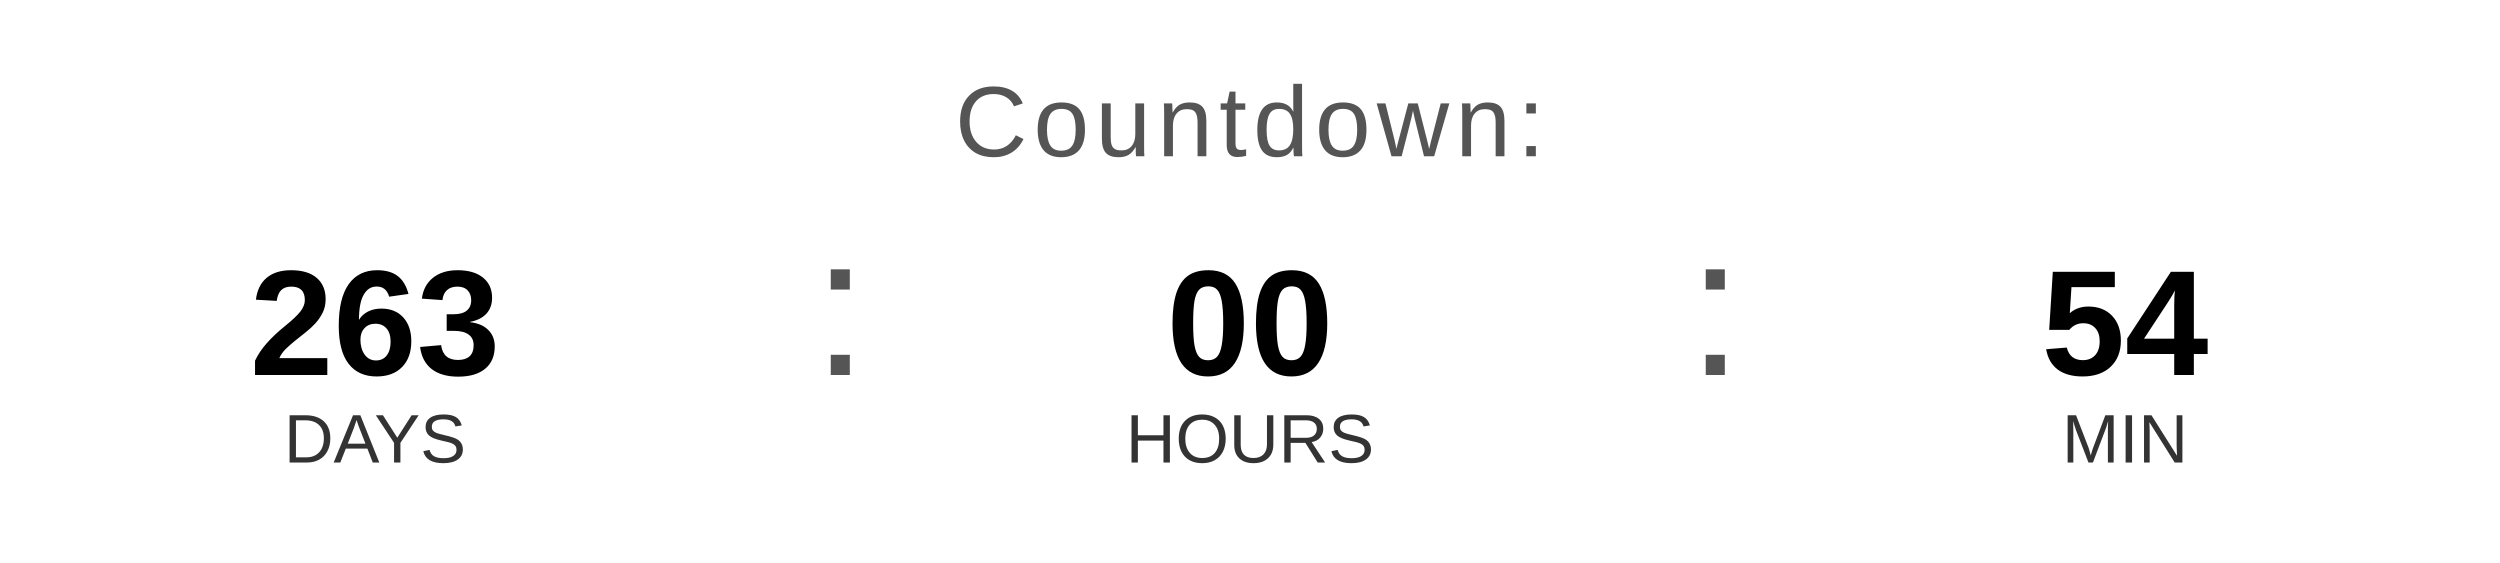
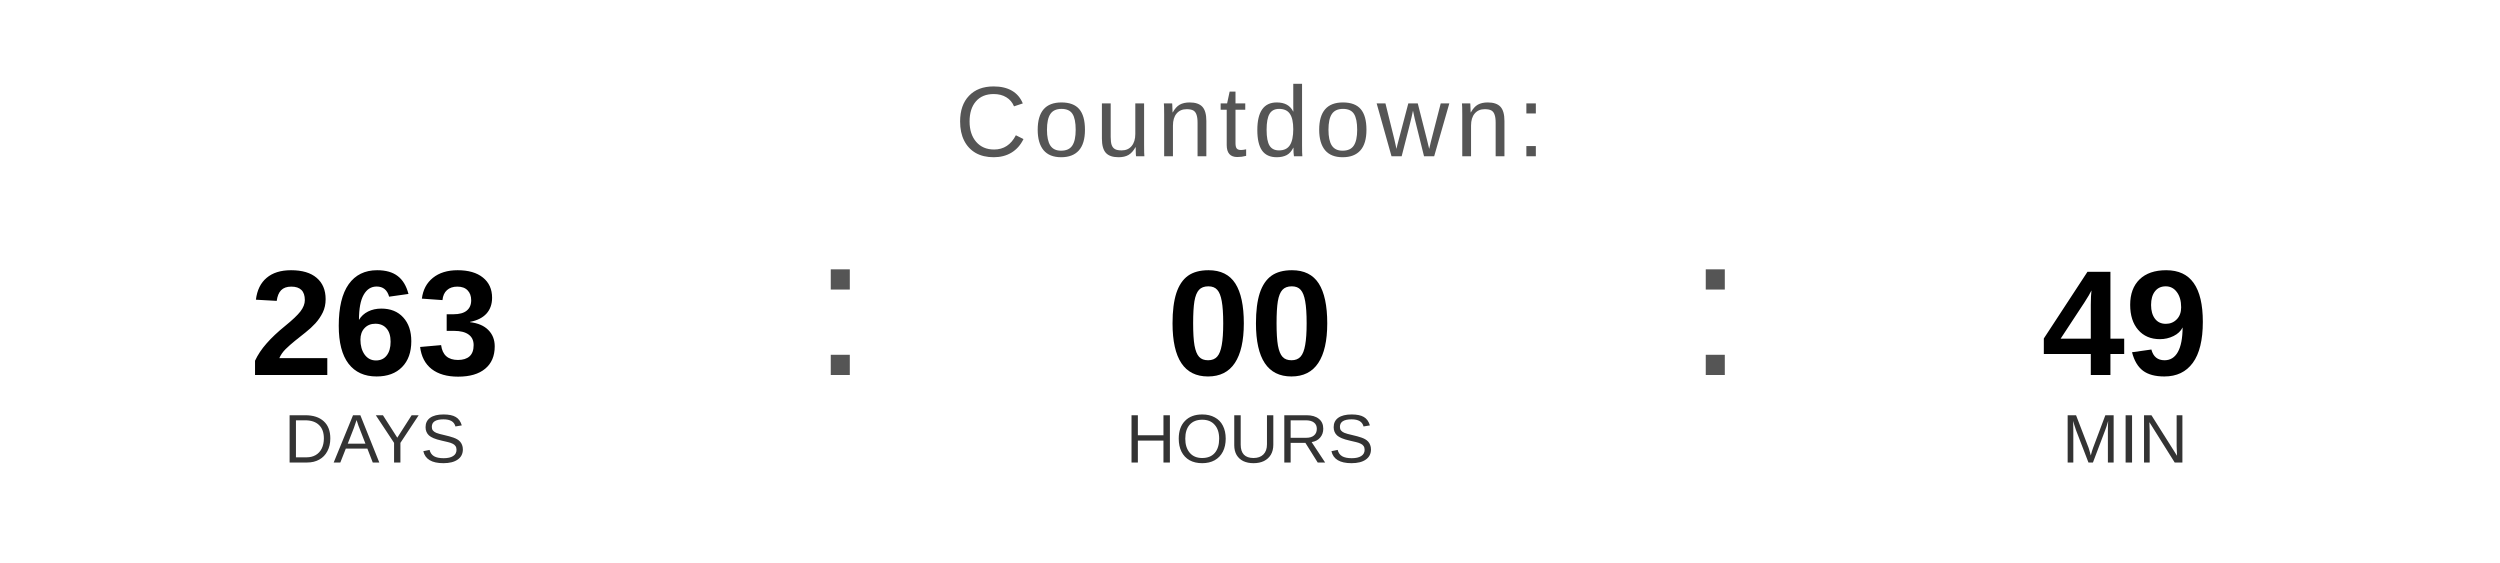
<svg xmlns="http://www.w3.org/2000/svg" width="400" height="90" viewBox="0 0 400 90">
  <text x="200" y="25" font-family="Arial, Helvetica, sans-serif" font-size="16" fill="#555555" text-anchor="middle" letter-spacing="1">
    Countdown:
  </text>
  <text x="60" y="60" font-family="Arial, Helvetica, sans-serif" font-size="24" font-weight="bold" fill="#000000" text-anchor="middle">263</text>
  <text x="60" y="74" font-family="Arial, Helvetica, sans-serif" font-size="11" fill="#333333" text-anchor="middle">DAYS</text>
  <text x="130" y="60" font-family="Arial, sans-serif" font-size="32" fill="#555555">:</text>
  <text x="200" y="60" font-family="Arial, Helvetica, sans-serif" font-size="24" font-weight="bold" fill="#000000" text-anchor="middle">00</text>
  <text x="200" y="74" font-family="Arial, Helvetica, sans-serif" font-size="11" fill="#333333" text-anchor="middle">HOURS</text>
  <text x="270" y="60" font-family="Arial, sans-serif" font-size="32" fill="#555555">:</text>
-   <text x="340" y="60" font-family="Arial, Helvetica, sans-serif" font-size="24" font-weight="bold" fill="#000000" text-anchor="middle">54</text>
+   <text x="340" y="60" font-family="Arial, Helvetica, sans-serif" font-size="24" font-weight="bold" fill="#000000" text-anchor="middle">49</text>
  <text x="340" y="74" font-family="Arial, Helvetica, sans-serif" font-size="11" fill="#333333" text-anchor="middle">MIN</text>
</svg>
